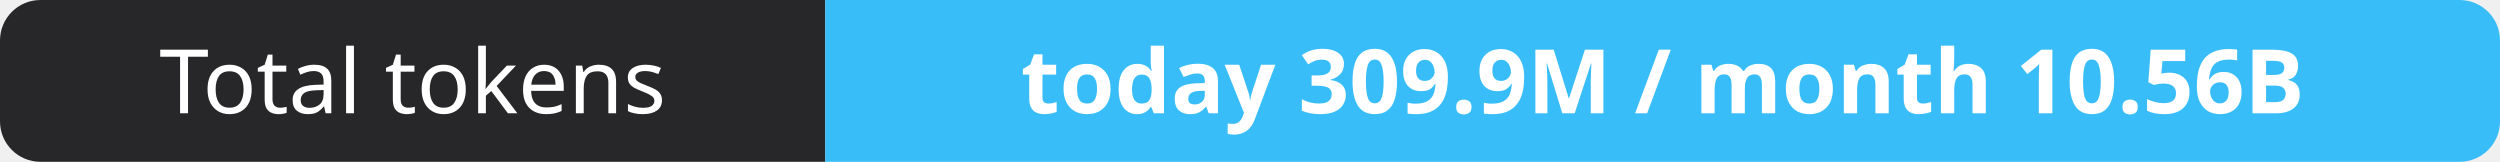
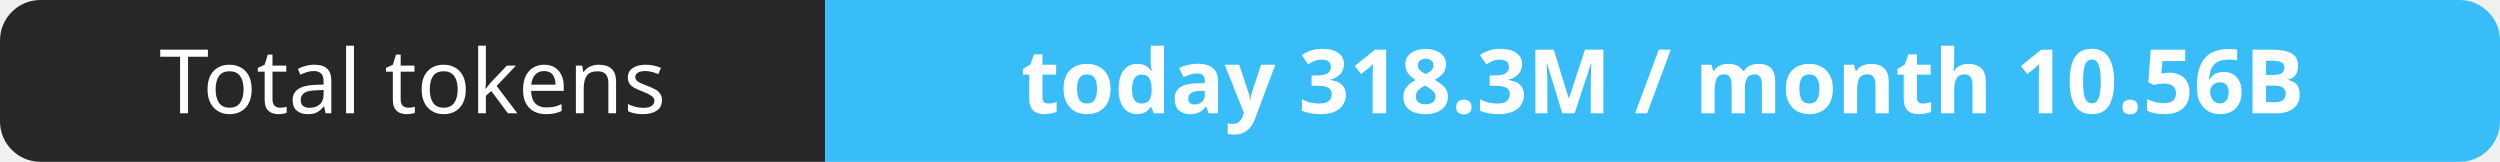
- <svg xmlns="http://www.w3.org/2000/svg" width="309" height="20" role="img" aria-label="Total tokens: today 309.9M / month 10.56B">
+ <svg xmlns="http://www.w3.org/2000/svg" width="309" height="20" role="img" aria-label="Total tokens: today 318.3M / month 10.56B">
  <clipPath id="r">
    <rect width="309" height="20" rx="5" fill="#fff" />
  </clipPath>
  <g clip-path="url(#r)">
    <rect width="102" height="20" fill="#27272a" />
    <rect x="102" width="207" height="20" fill="#38bdf8" />
  </g>
  <g fill="#fff" text-anchor="middle" font-family="Verdana,Geneva,sans-serif" font-size="11">
    <text x="51.0" y="14">Total tokens</text>
-     <text x="205.5" y="14" font-weight="700">today 309.9M / month 10.56B</text>
+     <text x="205.5" y="14" font-weight="700">today 318.3M / month 10.56B</text>
  </g>
</svg>
